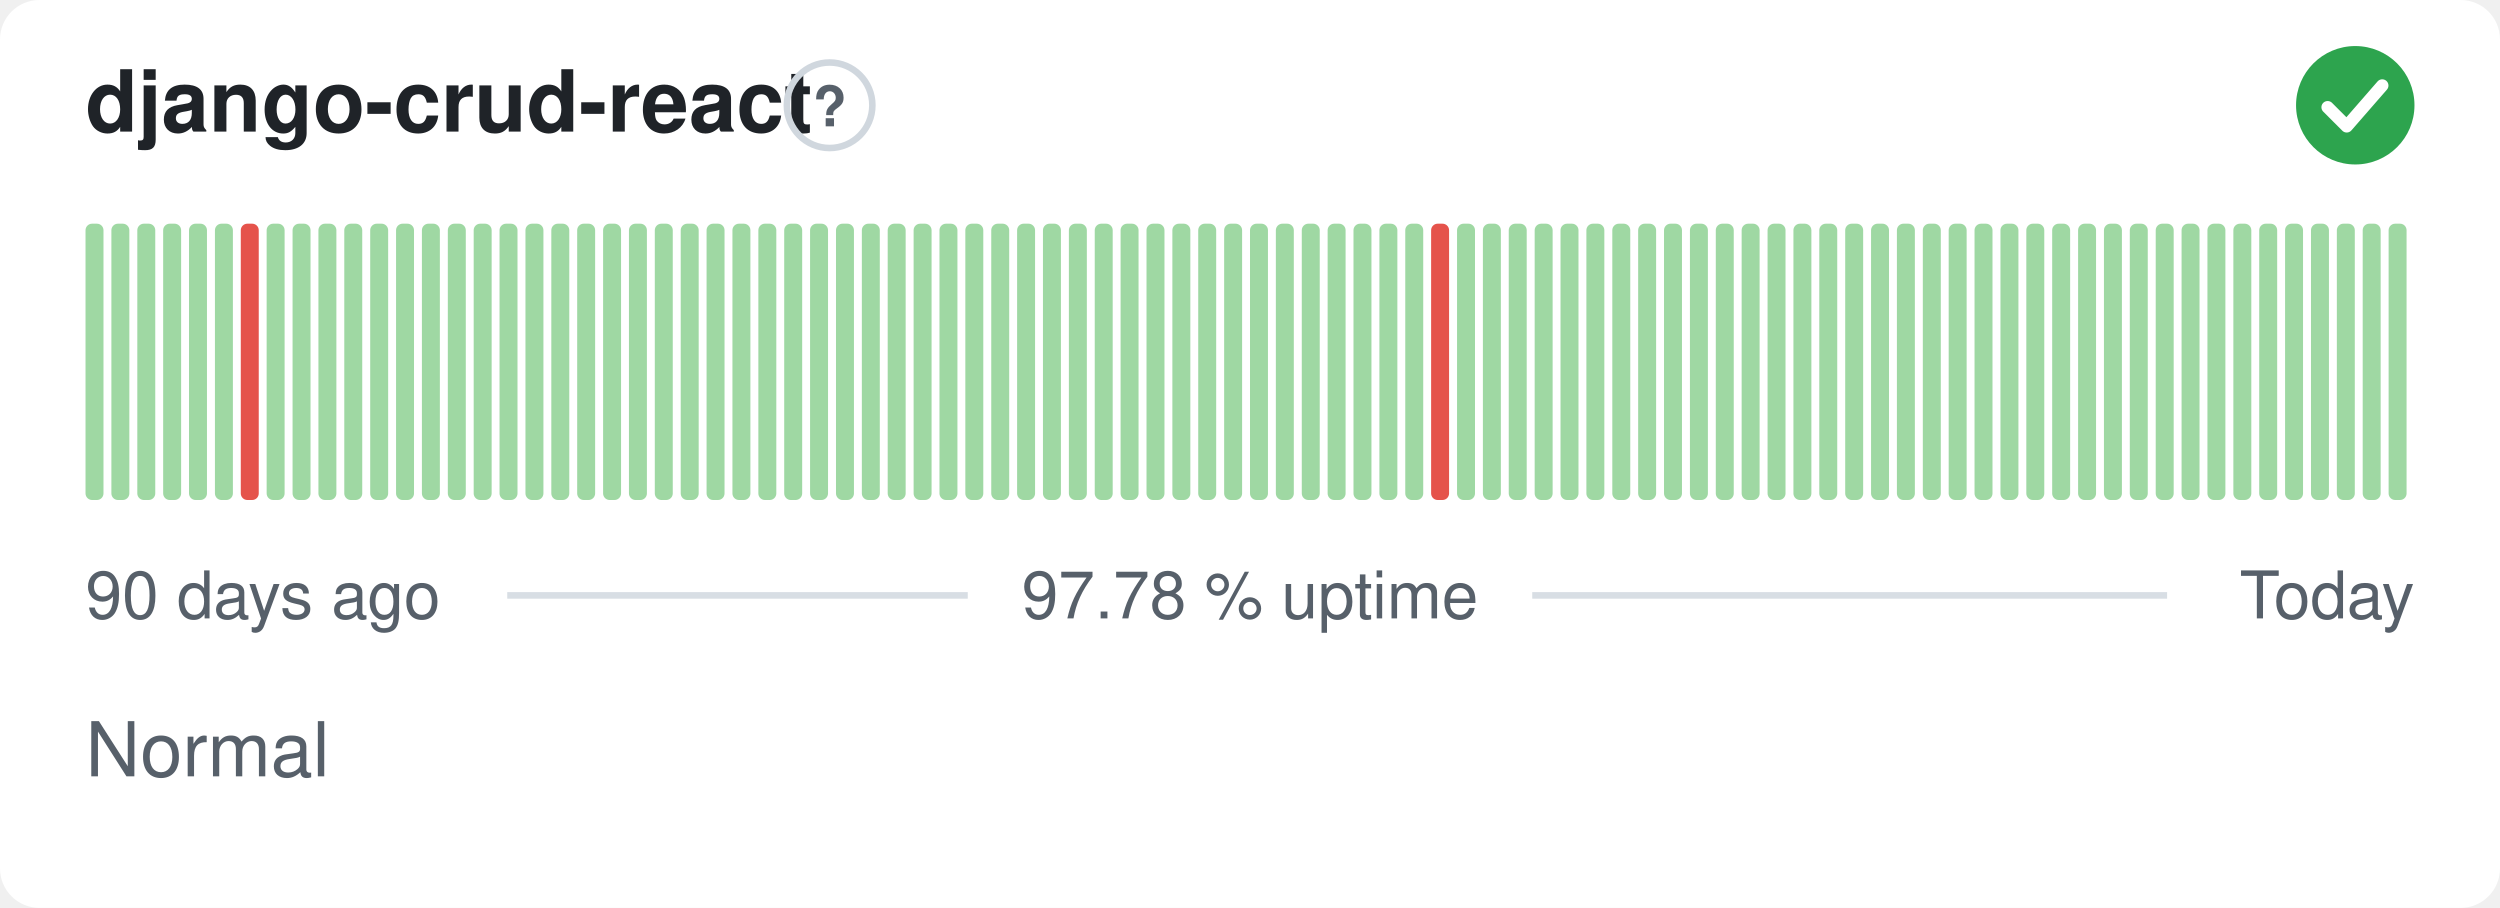
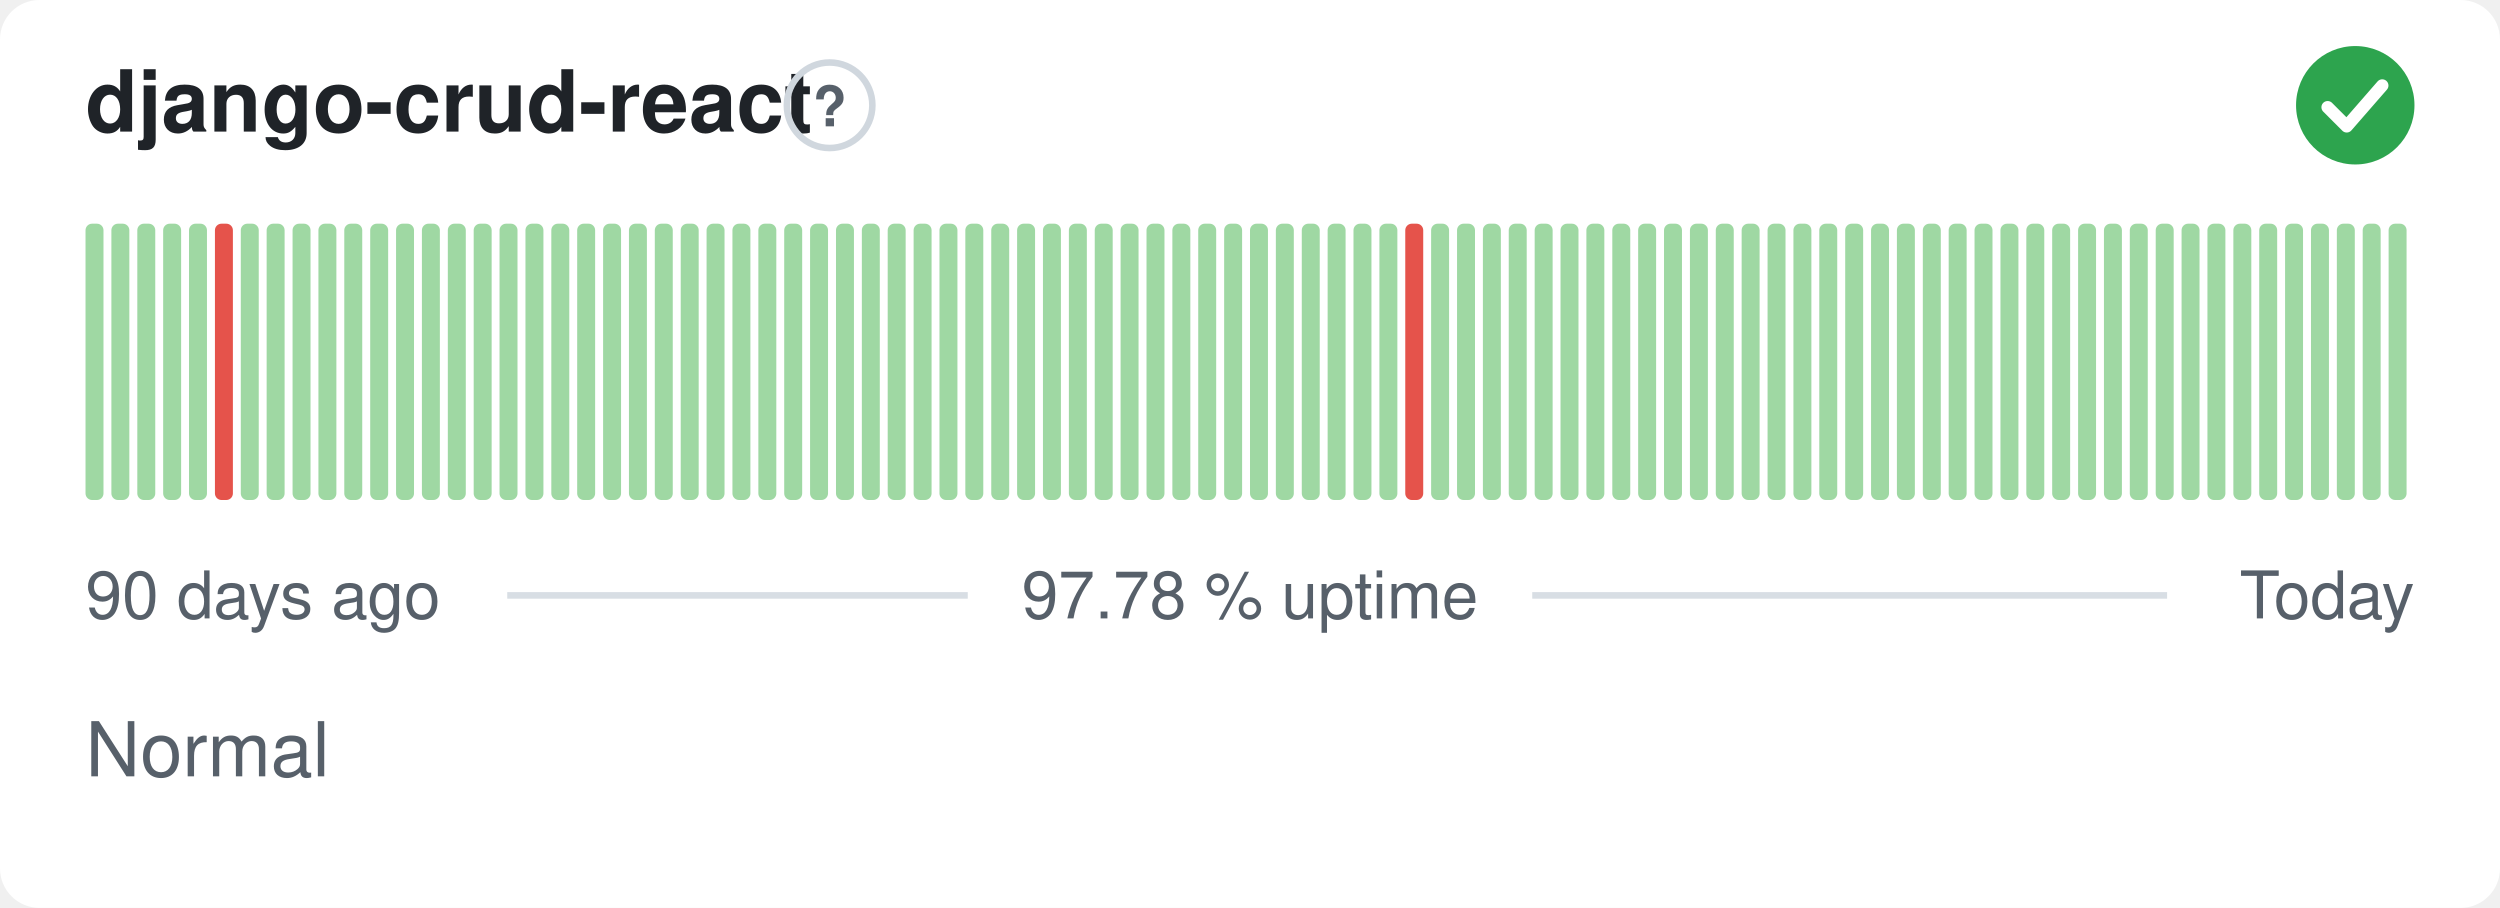
<svg xmlns="http://www.w3.org/2000/svg" width="380" height="138" viewBox="0 0 380 138" role="img" aria-label="django-crud-react: Normal, 97.78 % uptime over the last 90 days" font-family="-apple-system,BlinkMacSystemFont,'Segoe UI',Helvetica,Arial,sans-serif">
  <style>
    @media (prefers-color-scheme: dark) {
      .bg { fill: #0d1117 }
      .title { fill: #e6edf3 }
      .muted { fill: #8b949e }
      .hint { stroke: #30363d }
      .rule { stroke: #30363d }
      .nodata { fill: #21262d }
    }
  </style>
  <rect class="bg" width="380" height="138" rx="6" fill="#ffffff" />
  <text class="title" x="13" y="20" font-size="13" font-weight="600" fill="#1f2328">django-crud-react</text>
  <circle class="hint" cx="126.1" cy="16" r="6.5" fill="none" stroke="#d0d7de" stroke-width="1" />
  <text class="muted" x="126.1" y="19.2" text-anchor="middle" font-size="8.5" font-weight="700" fill="#57606a">?</text>
  <circle cx="358" cy="16" r="9" fill="#2da44e" />
  <path d="M353.80 16.30l2.90 2.90 5.40 -6.20" fill="none" stroke="#fff" stroke-width="1.89" stroke-linecap="round" stroke-linejoin="round" />
  <rect x="13.00" y="34.00" width="2.73" height="42.00" rx="1" fill="#9fd8a3" />
  <rect x="16.93" y="34.00" width="2.73" height="42.00" rx="1" fill="#9fd8a3" />
  <rect x="20.87" y="34.00" width="2.73" height="42.00" rx="1" fill="#9fd8a3" />
  <rect x="24.80" y="34.00" width="2.73" height="42.00" rx="1" fill="#9fd8a3" />
  <rect x="28.73" y="34.00" width="2.73" height="42.00" rx="1" fill="#9fd8a3" />
-   <rect x="32.67" y="34.00" width="2.73" height="42.00" rx="1" fill="#9fd8a3" />
-   <rect x="36.60" y="34.00" width="2.73" height="42.00" rx="1" fill="#e5534b" />
+   <rect x="32.67" y="34.00" width="2.73" height="42.00" rx="1" fill="#e5534b" />
+   <rect x="36.60" y="34.00" width="2.73" height="42.00" rx="1" fill="#9fd8a3" />
  <rect x="40.53" y="34.00" width="2.73" height="42.00" rx="1" fill="#9fd8a3" />
  <rect x="44.47" y="34.00" width="2.73" height="42.00" rx="1" fill="#9fd8a3" />
  <rect x="48.40" y="34.00" width="2.73" height="42.00" rx="1" fill="#9fd8a3" />
  <rect x="52.33" y="34.00" width="2.73" height="42.00" rx="1" fill="#9fd8a3" />
  <rect x="56.27" y="34.00" width="2.73" height="42.00" rx="1" fill="#9fd8a3" />
  <rect x="60.20" y="34.00" width="2.73" height="42.00" rx="1" fill="#9fd8a3" />
  <rect x="64.13" y="34.00" width="2.73" height="42.00" rx="1" fill="#9fd8a3" />
  <rect x="68.07" y="34.00" width="2.73" height="42.00" rx="1" fill="#9fd8a3" />
  <rect x="72.00" y="34.00" width="2.73" height="42.00" rx="1" fill="#9fd8a3" />
  <rect x="75.93" y="34.00" width="2.73" height="42.00" rx="1" fill="#9fd8a3" />
  <rect x="79.87" y="34.00" width="2.73" height="42.00" rx="1" fill="#9fd8a3" />
  <rect x="83.80" y="34.00" width="2.73" height="42.00" rx="1" fill="#9fd8a3" />
  <rect x="87.73" y="34.00" width="2.73" height="42.00" rx="1" fill="#9fd8a3" />
  <rect x="91.67" y="34.00" width="2.73" height="42.00" rx="1" fill="#9fd8a3" />
  <rect x="95.60" y="34.00" width="2.73" height="42.00" rx="1" fill="#9fd8a3" />
  <rect x="99.53" y="34.00" width="2.73" height="42.00" rx="1" fill="#9fd8a3" />
  <rect x="103.47" y="34.00" width="2.73" height="42.00" rx="1" fill="#9fd8a3" />
  <rect x="107.40" y="34.00" width="2.73" height="42.00" rx="1" fill="#9fd8a3" />
  <rect x="111.33" y="34.00" width="2.73" height="42.00" rx="1" fill="#9fd8a3" />
  <rect x="115.27" y="34.00" width="2.73" height="42.00" rx="1" fill="#9fd8a3" />
  <rect x="119.20" y="34.00" width="2.73" height="42.00" rx="1" fill="#9fd8a3" />
  <rect x="123.13" y="34.00" width="2.73" height="42.00" rx="1" fill="#9fd8a3" />
  <rect x="127.07" y="34.00" width="2.73" height="42.00" rx="1" fill="#9fd8a3" />
  <rect x="131.00" y="34.00" width="2.73" height="42.00" rx="1" fill="#9fd8a3" />
  <rect x="134.93" y="34.00" width="2.73" height="42.00" rx="1" fill="#9fd8a3" />
  <rect x="138.87" y="34.00" width="2.73" height="42.00" rx="1" fill="#9fd8a3" />
  <rect x="142.80" y="34.00" width="2.73" height="42.00" rx="1" fill="#9fd8a3" />
  <rect x="146.73" y="34.00" width="2.73" height="42.00" rx="1" fill="#9fd8a3" />
  <rect x="150.67" y="34.00" width="2.73" height="42.00" rx="1" fill="#9fd8a3" />
  <rect x="154.60" y="34.00" width="2.73" height="42.00" rx="1" fill="#9fd8a3" />
  <rect x="158.53" y="34.00" width="2.73" height="42.00" rx="1" fill="#9fd8a3" />
  <rect x="162.47" y="34.00" width="2.73" height="42.00" rx="1" fill="#9fd8a3" />
  <rect x="166.40" y="34.00" width="2.73" height="42.00" rx="1" fill="#9fd8a3" />
  <rect x="170.33" y="34.00" width="2.73" height="42.00" rx="1" fill="#9fd8a3" />
  <rect x="174.27" y="34.00" width="2.73" height="42.00" rx="1" fill="#9fd8a3" />
  <rect x="178.20" y="34.00" width="2.73" height="42.00" rx="1" fill="#9fd8a3" />
  <rect x="182.13" y="34.00" width="2.73" height="42.00" rx="1" fill="#9fd8a3" />
  <rect x="186.07" y="34.00" width="2.73" height="42.00" rx="1" fill="#9fd8a3" />
  <rect x="190.00" y="34.00" width="2.73" height="42.00" rx="1" fill="#9fd8a3" />
  <rect x="193.93" y="34.00" width="2.73" height="42.00" rx="1" fill="#9fd8a3" />
  <rect x="197.87" y="34.00" width="2.73" height="42.00" rx="1" fill="#9fd8a3" />
  <rect x="201.80" y="34.00" width="2.73" height="42.00" rx="1" fill="#9fd8a3" />
  <rect x="205.73" y="34.00" width="2.73" height="42.00" rx="1" fill="#9fd8a3" />
  <rect x="209.67" y="34.00" width="2.73" height="42.00" rx="1" fill="#9fd8a3" />
-   <rect x="213.60" y="34.00" width="2.73" height="42.00" rx="1" fill="#9fd8a3" />
-   <rect x="217.53" y="34.00" width="2.73" height="42.00" rx="1" fill="#e5534b" />
+   <rect x="213.60" y="34.00" width="2.73" height="42.00" rx="1" fill="#e5534b" />
+   <rect x="217.53" y="34.00" width="2.73" height="42.00" rx="1" fill="#9fd8a3" />
  <rect x="221.47" y="34.00" width="2.73" height="42.00" rx="1" fill="#9fd8a3" />
  <rect x="225.40" y="34.00" width="2.73" height="42.00" rx="1" fill="#9fd8a3" />
  <rect x="229.33" y="34.00" width="2.73" height="42.00" rx="1" fill="#9fd8a3" />
  <rect x="233.27" y="34.00" width="2.73" height="42.00" rx="1" fill="#9fd8a3" />
  <rect x="237.20" y="34.00" width="2.73" height="42.00" rx="1" fill="#9fd8a3" />
  <rect x="241.13" y="34.00" width="2.73" height="42.00" rx="1" fill="#9fd8a3" />
  <rect x="245.07" y="34.00" width="2.73" height="42.00" rx="1" fill="#9fd8a3" />
  <rect x="249.00" y="34.00" width="2.73" height="42.00" rx="1" fill="#9fd8a3" />
  <rect x="252.93" y="34.00" width="2.73" height="42.00" rx="1" fill="#9fd8a3" />
  <rect x="256.87" y="34.00" width="2.73" height="42.00" rx="1" fill="#9fd8a3" />
  <rect x="260.80" y="34.00" width="2.73" height="42.00" rx="1" fill="#9fd8a3" />
  <rect x="264.73" y="34.00" width="2.73" height="42.00" rx="1" fill="#9fd8a3" />
  <rect x="268.67" y="34.00" width="2.73" height="42.00" rx="1" fill="#9fd8a3" />
  <rect x="272.60" y="34.00" width="2.73" height="42.00" rx="1" fill="#9fd8a3" />
  <rect x="276.53" y="34.00" width="2.73" height="42.00" rx="1" fill="#9fd8a3" />
  <rect x="280.47" y="34.00" width="2.73" height="42.00" rx="1" fill="#9fd8a3" />
  <rect x="284.40" y="34.00" width="2.73" height="42.00" rx="1" fill="#9fd8a3" />
  <rect x="288.33" y="34.00" width="2.73" height="42.00" rx="1" fill="#9fd8a3" />
  <rect x="292.27" y="34.00" width="2.73" height="42.00" rx="1" fill="#9fd8a3" />
  <rect x="296.20" y="34.00" width="2.73" height="42.00" rx="1" fill="#9fd8a3" />
  <rect x="300.13" y="34.00" width="2.73" height="42.00" rx="1" fill="#9fd8a3" />
  <rect x="304.07" y="34.00" width="2.73" height="42.00" rx="1" fill="#9fd8a3" />
  <rect x="308.00" y="34.00" width="2.73" height="42.00" rx="1" fill="#9fd8a3" />
  <rect x="311.93" y="34.00" width="2.73" height="42.00" rx="1" fill="#9fd8a3" />
  <rect x="315.87" y="34.00" width="2.73" height="42.00" rx="1" fill="#9fd8a3" />
  <rect x="319.80" y="34.00" width="2.73" height="42.00" rx="1" fill="#9fd8a3" />
  <rect x="323.73" y="34.00" width="2.73" height="42.00" rx="1" fill="#9fd8a3" />
  <rect x="327.67" y="34.00" width="2.73" height="42.00" rx="1" fill="#9fd8a3" />
  <rect x="331.60" y="34.00" width="2.73" height="42.00" rx="1" fill="#9fd8a3" />
  <rect x="335.53" y="34.00" width="2.73" height="42.00" rx="1" fill="#9fd8a3" />
  <rect x="339.47" y="34.00" width="2.73" height="42.00" rx="1" fill="#9fd8a3" />
  <rect x="343.40" y="34.00" width="2.73" height="42.00" rx="1" fill="#9fd8a3" />
  <rect x="347.33" y="34.00" width="2.73" height="42.00" rx="1" fill="#9fd8a3" />
  <rect x="351.27" y="34.00" width="2.73" height="42.00" rx="1" fill="#9fd8a3" />
  <rect x="355.20" y="34.00" width="2.73" height="42.00" rx="1" fill="#9fd8a3" />
  <rect x="359.13" y="34.00" width="2.73" height="42.00" rx="1" fill="#9fd8a3" />
  <rect x="363.07" y="34.00" width="2.73" height="42.00" rx="1" fill="#9fd8a3" />
  <text class="muted" x="13" y="94" font-size="10" fill="#57606a">90 days ago</text>
  <text class="muted" x="190" y="94" text-anchor="middle" font-size="10" fill="#57606a">97.78 % uptime</text>
  <text class="muted" x="367" y="94" text-anchor="end" font-size="10" fill="#57606a">Today</text>
  <line class="rule" x1="77.1" y1="90.5" x2="147.1" y2="90.5" stroke="#d8dee4" stroke-width="1" />
  <line class="rule" x1="232.9" y1="90.5" x2="329.4" y2="90.5" stroke="#d8dee4" stroke-width="1" />
  <text class="muted" x="13" y="118" font-size="11.5" fill="#57606a">Normal</text>
</svg>
